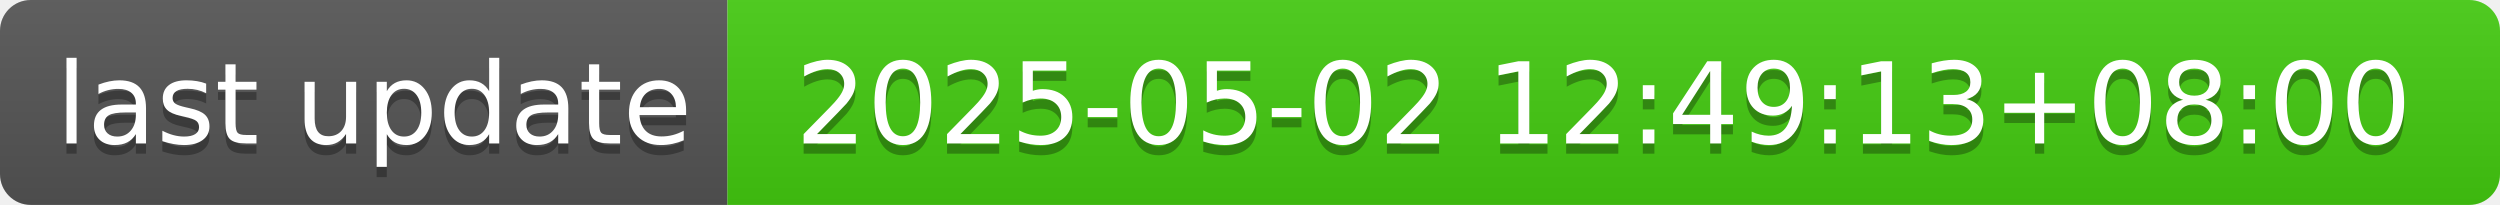
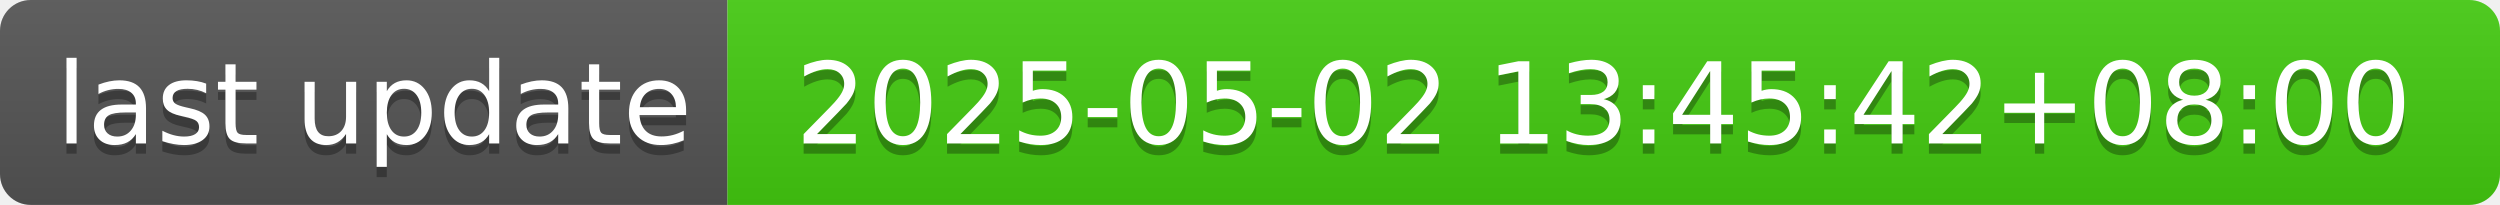
- <svg xmlns="http://www.w3.org/2000/svg" width="244" height="20" role="img" aria-label="last update: 2025-05-02 12:49:13+08:00">
+ <svg xmlns="http://www.w3.org/2000/svg" width="244" height="20" role="img" aria-label="last update: 2025-05-02 13:45:42+08:00">
  <linearGradient id="s" x2="0" y2="100%">
    <stop offset="0" stop-color="#bbb" stop-opacity=".1" />
    <stop offset="1" stop-opacity=".1" />
  </linearGradient>
  <clipPath id="r">
    <rect width="244" height="20" rx="3" fill="#fff" />
  </clipPath>
  <g clip-path="url(#r)">
    <rect width="71" height="20" fill="#555" />
    <rect x="71" width="173" height="20" fill="#4c1" />
    <rect width="244" height="20" fill="url(#s)" />
  </g>
  <g fill="#fff" text-anchor="middle" font-family="Verdana,Geneva,DejaVu Sans,sans-serif" text-rendering="geometricPrecision" font-size="110">
    <text aria-hidden="true" x="365" y="150" fill="#010101" fill-opacity=".3" transform="scale(.1)" textLength="610">last update</text>
    <text x="365" y="140" transform="scale(.1)" fill="#fff" textLength="610">last update</text>
-     <text aria-hidden="true" x="1565" y="150" fill="#010101" fill-opacity=".3" transform="scale(.1)" textLength="1630">2025-05-02 12:49:13+08:00</text>
-     <text x="1565" y="140" transform="scale(.1)" fill="#fff" textLength="1630">2025-05-02 12:49:13+08:00</text>
+     <text aria-hidden="true" x="1565" y="150" fill="#010101" fill-opacity=".3" transform="scale(.1)" textLength="1630">2025-05-02 13:45:42+08:00</text>
+     <text x="1565" y="140" transform="scale(.1)" fill="#fff" textLength="1630">2025-05-02 13:45:42+08:00</text>
  </g>
</svg>
